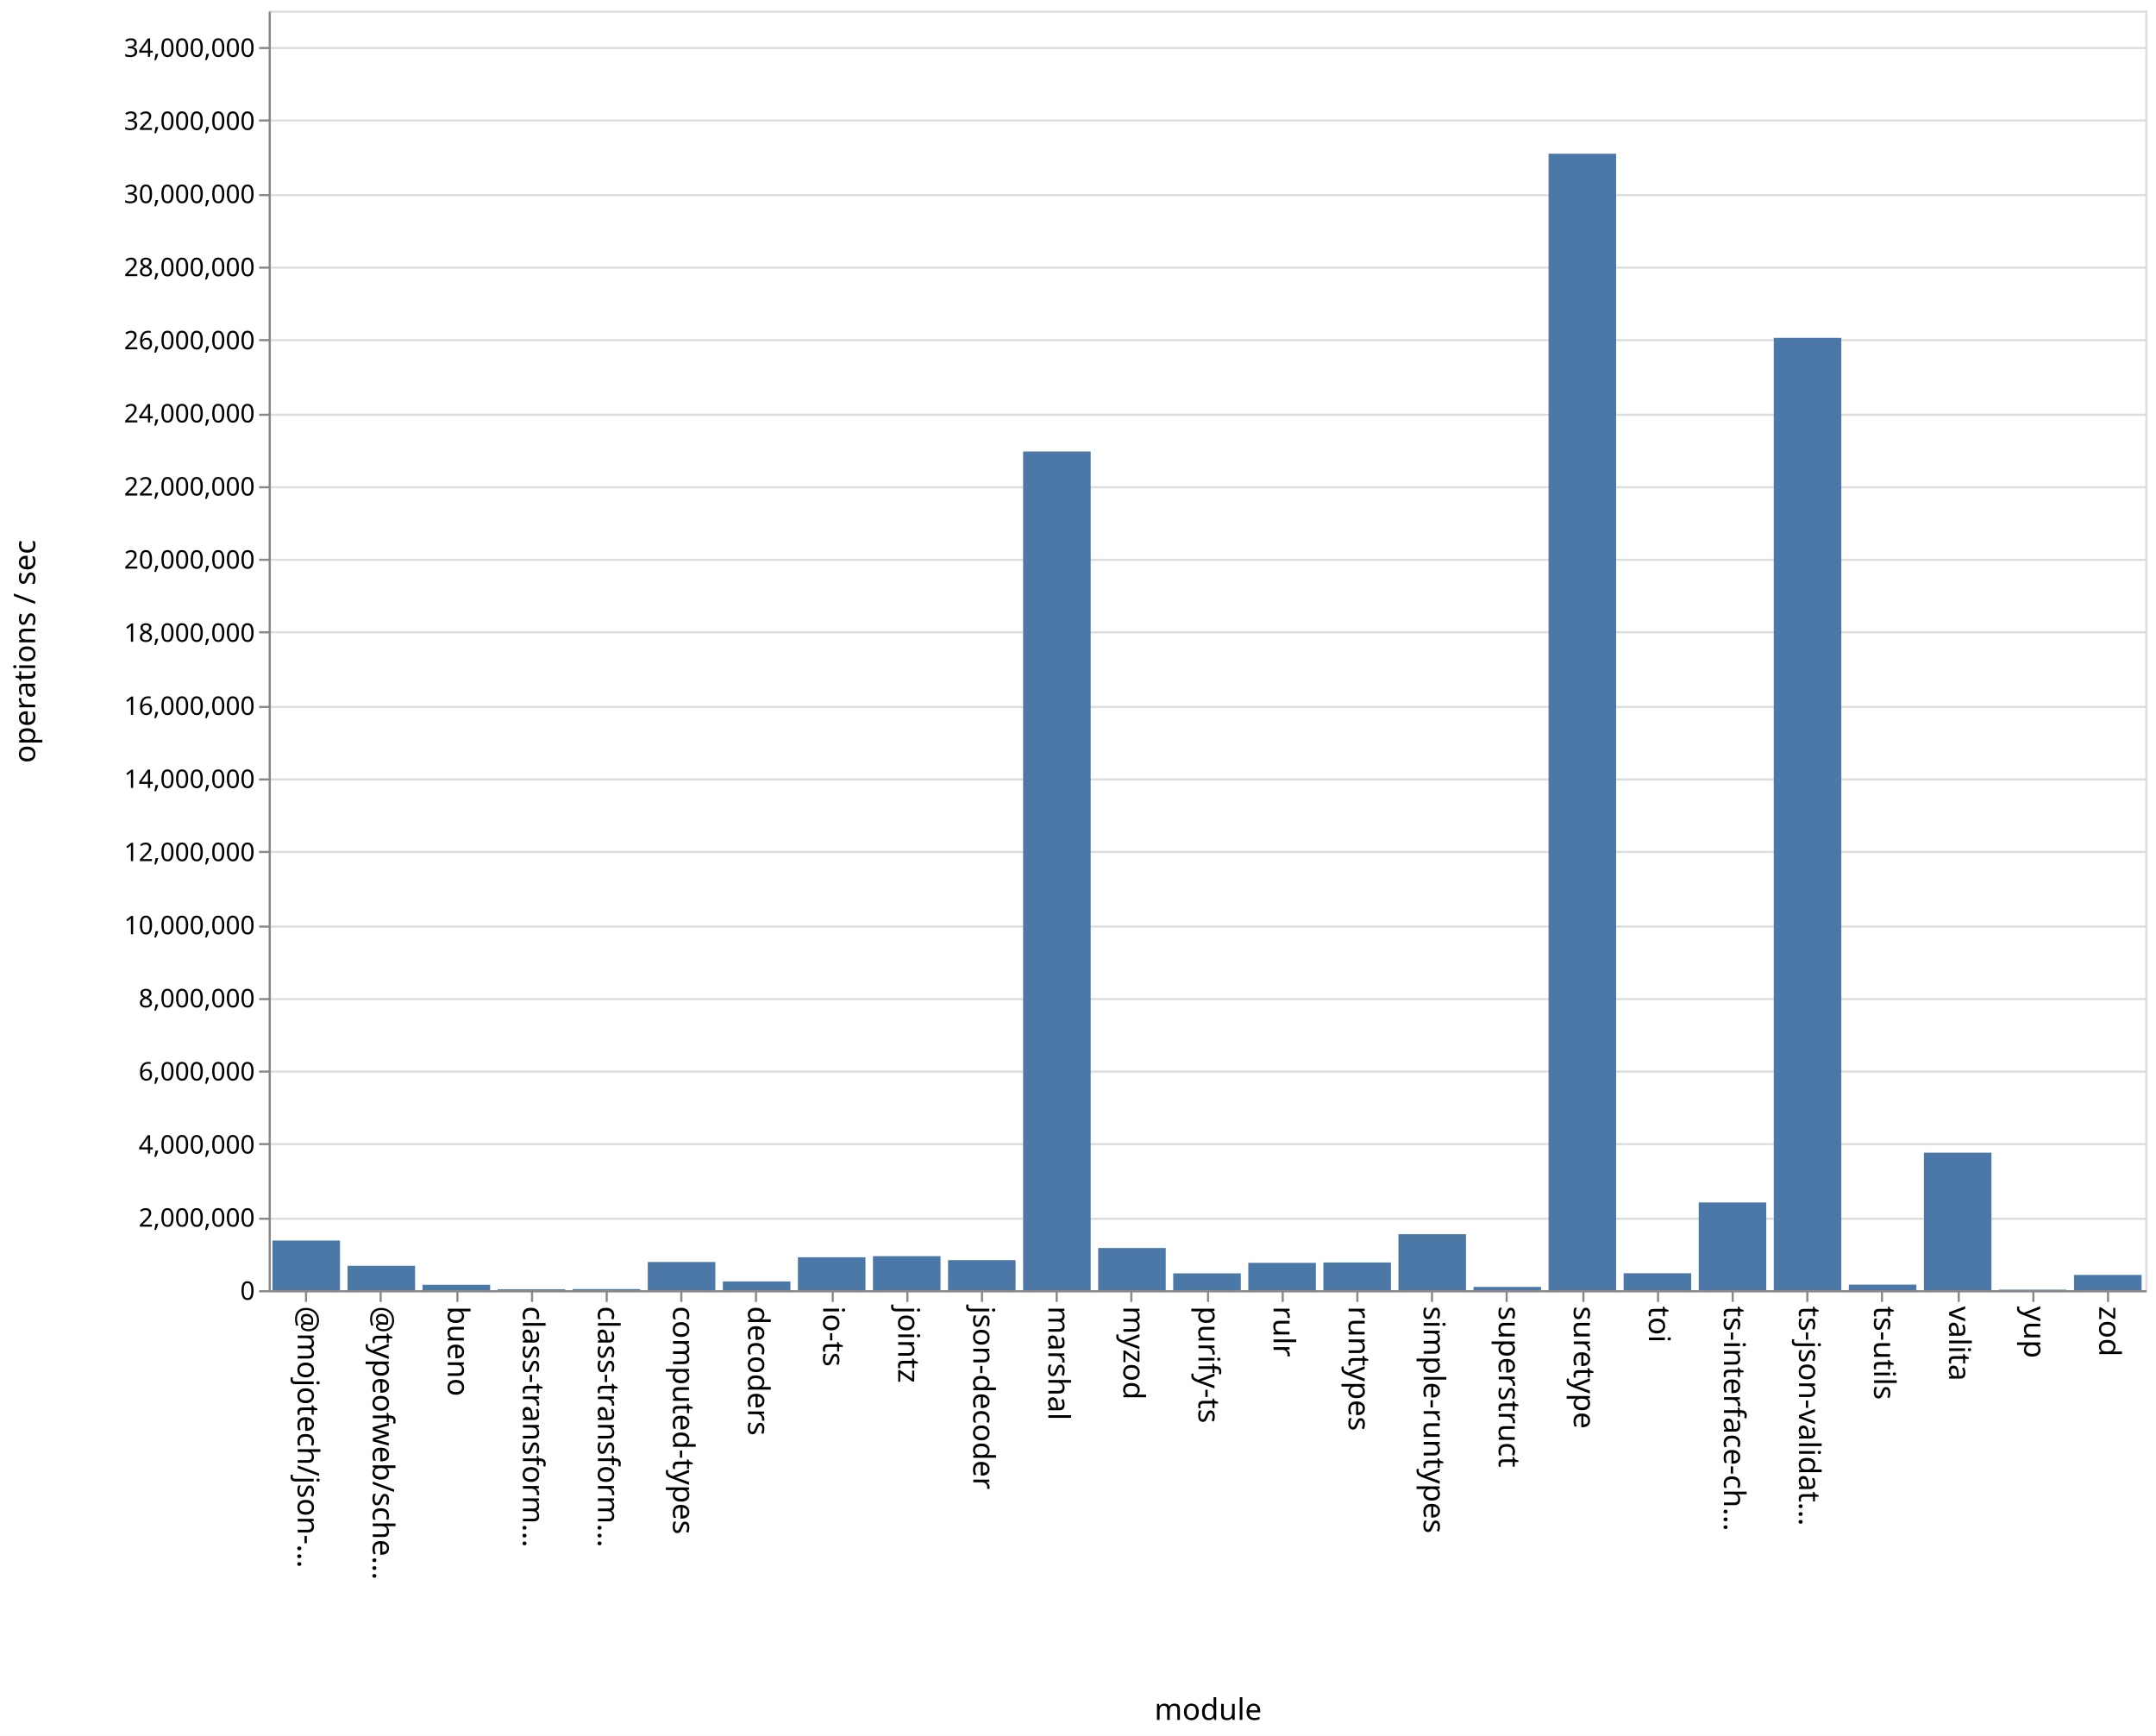
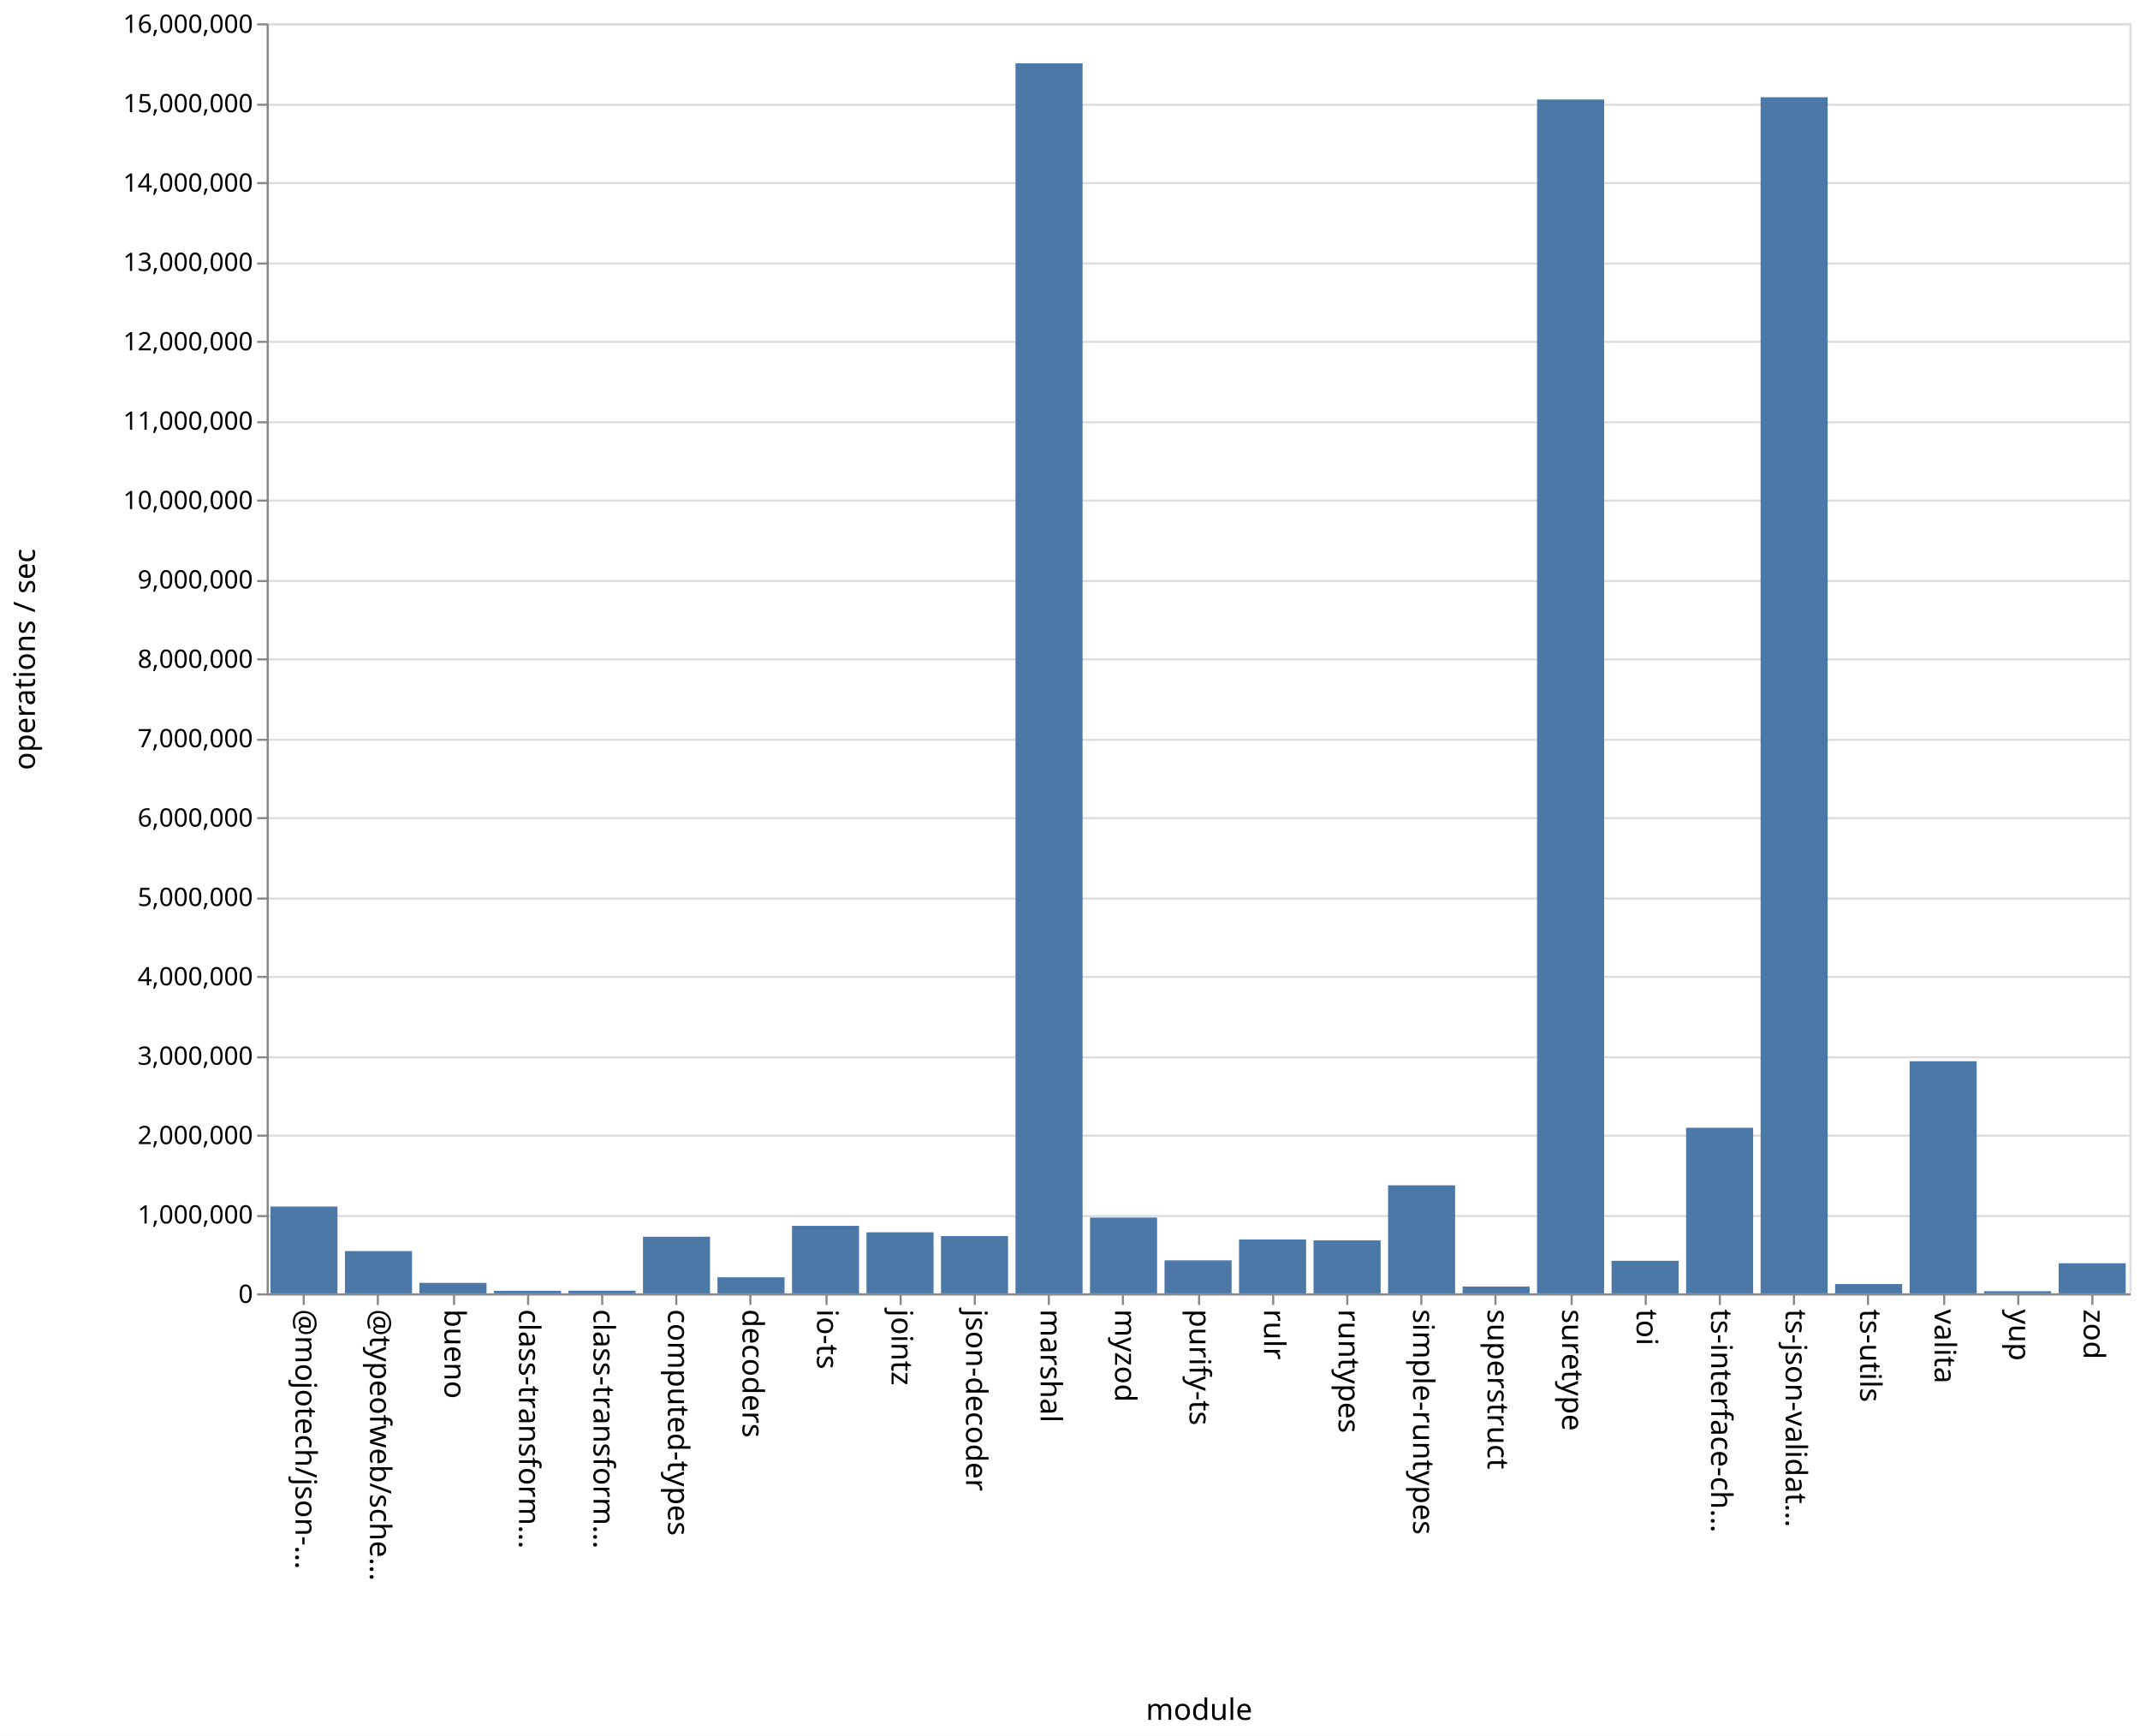
- <svg xmlns="http://www.w3.org/2000/svg" class="marks" width="1011" height="814">
-   <path fill="#fff" d="M0 0h1011v814H0z" />
+ <svg xmlns="http://www.w3.org/2000/svg" class="marks" width="1011" height="820">
+   <path fill="#fff" d="M0 0h1011v820H0z" />
  <g class="mark-group role-frame root" aria-roledescription="group mark container" fill="none" stroke-miterlimit="10">
-     <path class="background" aria-hidden="true" d="M126.5 5.5h880v600h-880z" stroke="#ddd" />
-     <g class="mark-group role-axis" aria-roledescription="axis" aria-label="Y-axis for a linear scale with values from 0 to 35,000,000">
-       <path class="background" aria-hidden="true" d="M126.5 5.5z" pointer-events="none" />
+     <path class="background" aria-hidden="true" d="M126.5 11.5h880v600h-880z" stroke="#ddd" />
+     <g class="mark-group role-axis" aria-roledescription="axis" aria-label="Y-axis for a linear scale with values from 0 to 16,000,000">
+       <path class="background" aria-hidden="true" d="M126.5 11.5z" pointer-events="none" />
      <g class="mark-rule role-axis-grid" pointer-events="none" stroke="#ddd">
-         <path d="M126.5 605.5h880M126.5 571.5h880M126.5 536.5h880M126.5 502.5h880M126.5 468.5h880M126.5 434.5h880M126.5 399.5h880M126.5 365.5h880M126.5 331.5h880M126.5 296.5h880M126.5 262.5h880M126.5 228.5h880M126.5 194.5h880M126.5 159.5h880M126.5 125.5h880M126.5 91.5h880M126.5 56.5h880M126.5 22.5h880" />
+         <path d="M126.5 611.5h880M126.5 574.5h880M126.5 536.5h880M126.5 499.5h880M126.5 461.5h880M126.5 424.5h880M126.5 386.5h880M126.5 349.5h880M126.5 311.5h880M126.5 274.5h880M126.5 236.5h880M126.5 199.5h880M126.5 161.5h880M126.5 124.5h880M126.5 86.5h880M126.5 49.5h880M126.5 11.5h880" />
      </g>
    </g>
    <g class="mark-group role-axis" aria-roledescription="axis" aria-label="X-axis titled 'module' for a discrete scale with 25 values: @mojotech/json-type-validation, @typeofweb/schema, bueno, class-transformer-validator-async, class-transformer-validator-sync, ending with zod">
-       <path class="background" aria-hidden="true" d="M126.5 605.5z" pointer-events="none" />
+       <path class="background" aria-hidden="true" d="M126.5 611.5z" pointer-events="none" />
      <g class="mark-rule role-axis-tick" pointer-events="none" stroke="#888">
-         <path d="M143.5 605.5v5M178.5 605.5v5M214.5 605.5v5M249.5 605.5v5M284.5 605.5v5M319.5 605.5v5M354.5 605.5v5M390.5 605.5v5M425.5 605.5v5M460.5 605.5v5M495.5 605.5v5M530.5 605.5v5M566.5 605.5v5M601.5 605.5v5M636.5 605.5v5M671.5 605.5v5M706.5 605.5v5M742.5 605.5v5M777.5 605.5v5M812.5 605.5v5M847.5 605.5v5M882.5 605.5v5M918.5 605.5v5M953.5 605.5v5M988.5 605.5v5" />
+         <path d="M143.5 611.5v5M178.5 611.5v5M214.5 611.5v5M249.5 611.5v5M284.5 611.5v5M319.5 611.5v5M354.5 611.5v5M390.5 611.5v5M425.5 611.5v5M460.5 611.5v5M495.5 611.5v5M530.5 611.5v5M566.5 611.5v5M601.5 611.5v5M636.5 611.5v5M671.5 611.5v5M706.5 611.5v5M742.5 611.5v5M777.5 611.5v5M812.5 611.5v5M847.5 611.5v5M882.5 611.5v5M918.5 611.5v5M953.5 611.5v5M988.5 611.5v5" />
      </g>
      <g class="mark-text role-axis-label" pointer-events="none" font-family="sans-serif" font-size="14" fill="#000">
-         <text transform="rotate(90 -236.45 376.05)">@mojotech/json-…</text>
-         <text transform="rotate(90 -218.85 393.65)">@typeofweb/sche…</text>
-         <text transform="rotate(90 -201.25 411.25)">bueno</text>
-         <text transform="rotate(90 -183.65 428.85)">class-transform…</text>
-         <text transform="rotate(90 -166.05 446.45)">class-transform…</text>
-         <text transform="rotate(90 -148.45 464.05)">computed-types</text>
-         <text transform="rotate(90 -130.85 481.65)">decoders</text>
-         <text transform="rotate(90 -113.25 499.25)">io-ts</text>
-         <text transform="rotate(90 -95.65 516.85)">jointz</text>
-         <text transform="rotate(90 -78.05 534.45)">json-decoder</text>
-         <text transform="rotate(90 -60.45 552.05)">marshal</text>
-         <text transform="rotate(90 -42.85 569.65)">myzod</text>
-         <text transform="rotate(90 -25.25 587.25)">purify-ts</text>
-         <text transform="rotate(90 -7.65 604.85)">rulr</text>
-         <text transform="rotate(90 9.95 622.45)">runtypes</text>
-         <text transform="rotate(90 27.55 640.05)">simple-runtypes</text>
-         <text transform="rotate(90 45.15 657.65)">superstruct</text>
-         <text transform="rotate(90 62.75 675.25)">suretype</text>
-         <text transform="rotate(90 80.35 692.85)">toi</text>
-         <text transform="rotate(90 97.95 710.45)">ts-interface-ch…</text>
-         <text transform="rotate(90 115.55 728.05)">ts-json-validat…</text>
-         <text transform="rotate(90 133.15 745.65)">ts-utils</text>
-         <text transform="rotate(90 150.75 763.25)">valita</text>
-         <text transform="rotate(90 168.35 780.85)">yup</text>
-         <text transform="rotate(90 185.95 798.45)">zod</text>
+         <text transform="rotate(90 -239.45 379.05)">@mojotech/json-…</text>
+         <text transform="rotate(90 -221.85 396.65)">@typeofweb/sche…</text>
+         <text transform="rotate(90 -204.25 414.25)">bueno</text>
+         <text transform="rotate(90 -186.65 431.85)">class-transform…</text>
+         <text transform="rotate(90 -169.05 449.45)">class-transform…</text>
+         <text transform="rotate(90 -151.45 467.05)">computed-types</text>
+         <text transform="rotate(90 -133.85 484.65)">decoders</text>
+         <text transform="rotate(90 -116.25 502.25)">io-ts</text>
+         <text transform="rotate(90 -98.65 519.85)">jointz</text>
+         <text transform="rotate(90 -81.05 537.45)">json-decoder</text>
+         <text transform="rotate(90 -63.45 555.05)">marshal</text>
+         <text transform="rotate(90 -45.85 572.65)">myzod</text>
+         <text transform="rotate(90 -28.25 590.25)">purify-ts</text>
+         <text transform="rotate(90 -10.65 607.85)">rulr</text>
+         <text transform="rotate(90 6.95 625.45)">runtypes</text>
+         <text transform="rotate(90 24.55 643.05)">simple-runtypes</text>
+         <text transform="rotate(90 42.15 660.65)">superstruct</text>
+         <text transform="rotate(90 59.75 678.25)">suretype</text>
+         <text transform="rotate(90 77.35 695.85)">toi</text>
+         <text transform="rotate(90 94.95 713.45)">ts-interface-ch…</text>
+         <text transform="rotate(90 112.55 731.05)">ts-json-validat…</text>
+         <text transform="rotate(90 130.15 748.65)">ts-utils</text>
+         <text transform="rotate(90 147.75 766.25)">valita</text>
+         <text transform="rotate(90 165.35 783.85)">yup</text>
+         <text transform="rotate(90 182.95 801.45)">zod</text>
      </g>
-       <path stroke="#888" d="M126.5 605.5h880" class="mark-rule role-axis-domain" pointer-events="none" />
-       <text text-anchor="middle" transform="translate(566.5 806.5)" font-family="sans-serif" font-size="14" fill="#000" class="mark-text role-axis-title" pointer-events="none">module</text>
+       <path stroke="#888" d="M126.5 611.5h880" class="mark-rule role-axis-domain" pointer-events="none" />
+       <text text-anchor="middle" transform="translate(566.5 812.5)" font-family="sans-serif" font-size="14" fill="#000" class="mark-text role-axis-title" pointer-events="none">module</text>
    </g>
-     <g class="mark-group role-axis" aria-roledescription="axis" aria-label="Y-axis titled 'operations / sec' for a linear scale with values from 0 to 35,000,000">
-       <path class="background" aria-hidden="true" d="M126.5 5.5z" pointer-events="none" />
+     <g class="mark-group role-axis" aria-roledescription="axis" aria-label="Y-axis titled 'operations / sec' for a linear scale with values from 0 to 16,000,000">
+       <path class="background" aria-hidden="true" d="M126.5 11.5z" pointer-events="none" />
      <g class="mark-rule role-axis-tick" pointer-events="none" stroke="#888">
-         <path d="M126.5 605.5h-5M126.5 571.5h-5M126.5 536.5h-5M126.5 502.5h-5M126.5 468.5h-5M126.5 434.5h-5M126.5 399.5h-5M126.5 365.5h-5M126.5 331.5h-5M126.5 296.5h-5M126.5 262.5h-5M126.5 228.5h-5M126.5 194.5h-5M126.5 159.5h-5M126.5 125.5h-5M126.5 91.5h-5M126.5 56.5h-5M126.5 22.5h-5" />
+         <path d="M126.5 611.5h-5M126.5 574.5h-5M126.5 536.5h-5M126.5 499.5h-5M126.5 461.5h-5M126.5 424.5h-5M126.5 386.5h-5M126.5 349.5h-5M126.5 311.5h-5M126.5 274.5h-5M126.5 236.5h-5M126.5 199.5h-5M126.5 161.5h-5M126.5 124.5h-5M126.5 86.5h-5M126.5 49.5h-5M126.5 11.5h-5" />
      </g>
      <g class="mark-text role-axis-label" pointer-events="none" text-anchor="end" font-family="sans-serif" font-size="12" fill="#000">
-         <text transform="translate(119.5 609.5)">0</text>
-         <text transform="translate(119.5 575.214)">2,000,000</text>
-         <text transform="translate(119.5 540.929)">4,000,000</text>
-         <text transform="translate(119.5 506.643)">6,000,000</text>
-         <text transform="translate(119.5 472.357)">8,000,000</text>
-         <text transform="translate(119.5 438.071)">10,000,000</text>
-         <text transform="translate(119.5 403.786)">12,000,000</text>
-         <text transform="translate(119.5 369.5)">14,000,000</text>
-         <text transform="translate(119.5 335.214)">16,000,000</text>
-         <text transform="translate(119.5 300.929)">18,000,000</text>
-         <text transform="translate(119.5 266.643)">20,000,000</text>
-         <text transform="translate(119.5 232.357)">22,000,000</text>
-         <text transform="translate(119.5 198.071)">24,000,000</text>
-         <text transform="translate(119.5 163.786)">26,000,000</text>
-         <text transform="translate(119.5 129.5)">28,000,000</text>
-         <text transform="translate(119.5 95.214)">30,000,000</text>
-         <text transform="translate(119.5 60.929)">32,000,000</text>
-         <text transform="translate(119.5 26.643)">34,000,000</text>
+         <text transform="translate(119.5 615.5)">0</text>
+         <text transform="translate(119.5 578)">1,000,000</text>
+         <text transform="translate(119.5 540.5)">2,000,000</text>
+         <text transform="translate(119.5 503)">3,000,000</text>
+         <text transform="translate(119.5 465.5)">4,000,000</text>
+         <text transform="translate(119.5 428)">5,000,000</text>
+         <text transform="translate(119.5 390.5)">6,000,000</text>
+         <text transform="translate(119.5 353)">7,000,000</text>
+         <text transform="translate(119.5 315.5)">8,000,000</text>
+         <text transform="translate(119.5 278)">9,000,000</text>
+         <text transform="translate(119.5 240.5)">10,000,000</text>
+         <text transform="translate(119.5 203)">11,000,000</text>
+         <text transform="translate(119.5 165.5)">12,000,000</text>
+         <text transform="translate(119.5 128)">13,000,000</text>
+         <text transform="translate(119.5 90.5)">14,000,000</text>
+         <text transform="translate(119.5 53)">15,000,000</text>
+         <text transform="translate(119.5 15.5)">16,000,000</text>
      </g>
-       <path stroke="#888" d="M126.5 605.5V5.5" class="mark-rule role-axis-domain" pointer-events="none" />
-       <text text-anchor="middle" transform="rotate(-90 161 144.5)" font-family="sans-serif" font-size="14" fill="#000" class="mark-text role-axis-title" pointer-events="none">operations / sec</text>
+       <path stroke="#888" d="M126.5 611.5v-600" class="mark-rule role-axis-domain" pointer-events="none" />
+       <text text-anchor="middle" transform="rotate(-90 164 147.5)" font-family="sans-serif" font-size="14" fill="#000" class="mark-text role-axis-title" pointer-events="none">operations / sec</text>
    </g>
    <g class="mark-rect role-mark marks" aria-roledescription="rect mark container" fill="#4c78a8">
-       <path d="M198.16 602.464h31.68V605h-31.68zM233.36 604.599h31.68V605h-31.68zM268.56 604.496h31.68V605h-31.68zM303.76 591.792h31.68V605h-31.68zM338.96 600.902h31.68V605h-31.68zM374.16 589.555h31.68V605h-31.68zM409.36 589.047h31.68V605h-31.68zM444.56 590.91h31.68V605h-31.68zM479.76 211.711h31.68V605h-31.68zM127.76 581.71h31.68V605h-31.68zM514.96 585.23h31.68V605h-31.68zM550.16 597.103h31.68V605h-31.68zM585.36 592.18h31.68V605h-31.68zM620.56 592.012h31.68V605h-31.68zM655.76 578.748h31.68V605h-31.68zM690.96 603.462h31.68V605h-31.68zM726.16 72.079h31.68V605h-31.68zM761.36 597.061h31.68V605h-31.68zM796.56 563.865h31.68V605h-31.68zM831.76 158.423h31.68V605h-31.68zM866.96 602.39h31.68V605h-31.68zM162.96 593.555h31.68V605h-31.68zM902.16 540.519h31.68V605h-31.68zM937.36 604.77h31.68v.23h-31.68zM972.56 597.846h31.68V605h-31.68z" />
+       <path d="M198.16 606.063h31.68V611h-31.68zM233.36 609.808h31.68V611h-31.68zM268.56 609.751h31.68V611h-31.68zM303.76 584.258h31.68V611h-31.68zM338.96 603.412h31.68V611h-31.68zM374.16 579.12h31.68V611h-31.68zM409.36 582.168h31.68V611h-31.68zM444.56 583.946h31.68V611h-31.68zM479.76 29.924h31.68V611h-31.68zM127.76 569.996h31.68V611h-31.68zM514.96 575.21h31.68V611h-31.68zM550.16 595.413h31.68V611h-31.68zM585.36 585.545h31.68V611h-31.68zM620.56 585.977h31.68V611h-31.68zM655.76 559.963h31.68V611h-31.68zM690.96 607.782h31.68V611h-31.68zM726.16 47.008h31.68V611h-31.68zM761.36 595.618h31.68V611h-31.68zM796.56 532.775h31.68V611h-31.68zM831.76 45.941h31.68V611h-31.68zM866.96 606.61h31.68V611h-31.68zM162.96 591.04h31.68V611h-31.68zM902.16 501.345h31.68V611h-31.68zM937.36 609.994h31.68V611h-31.68zM972.56 596.784h31.68V611h-31.68z" />
    </g>
  </g>
</svg>
